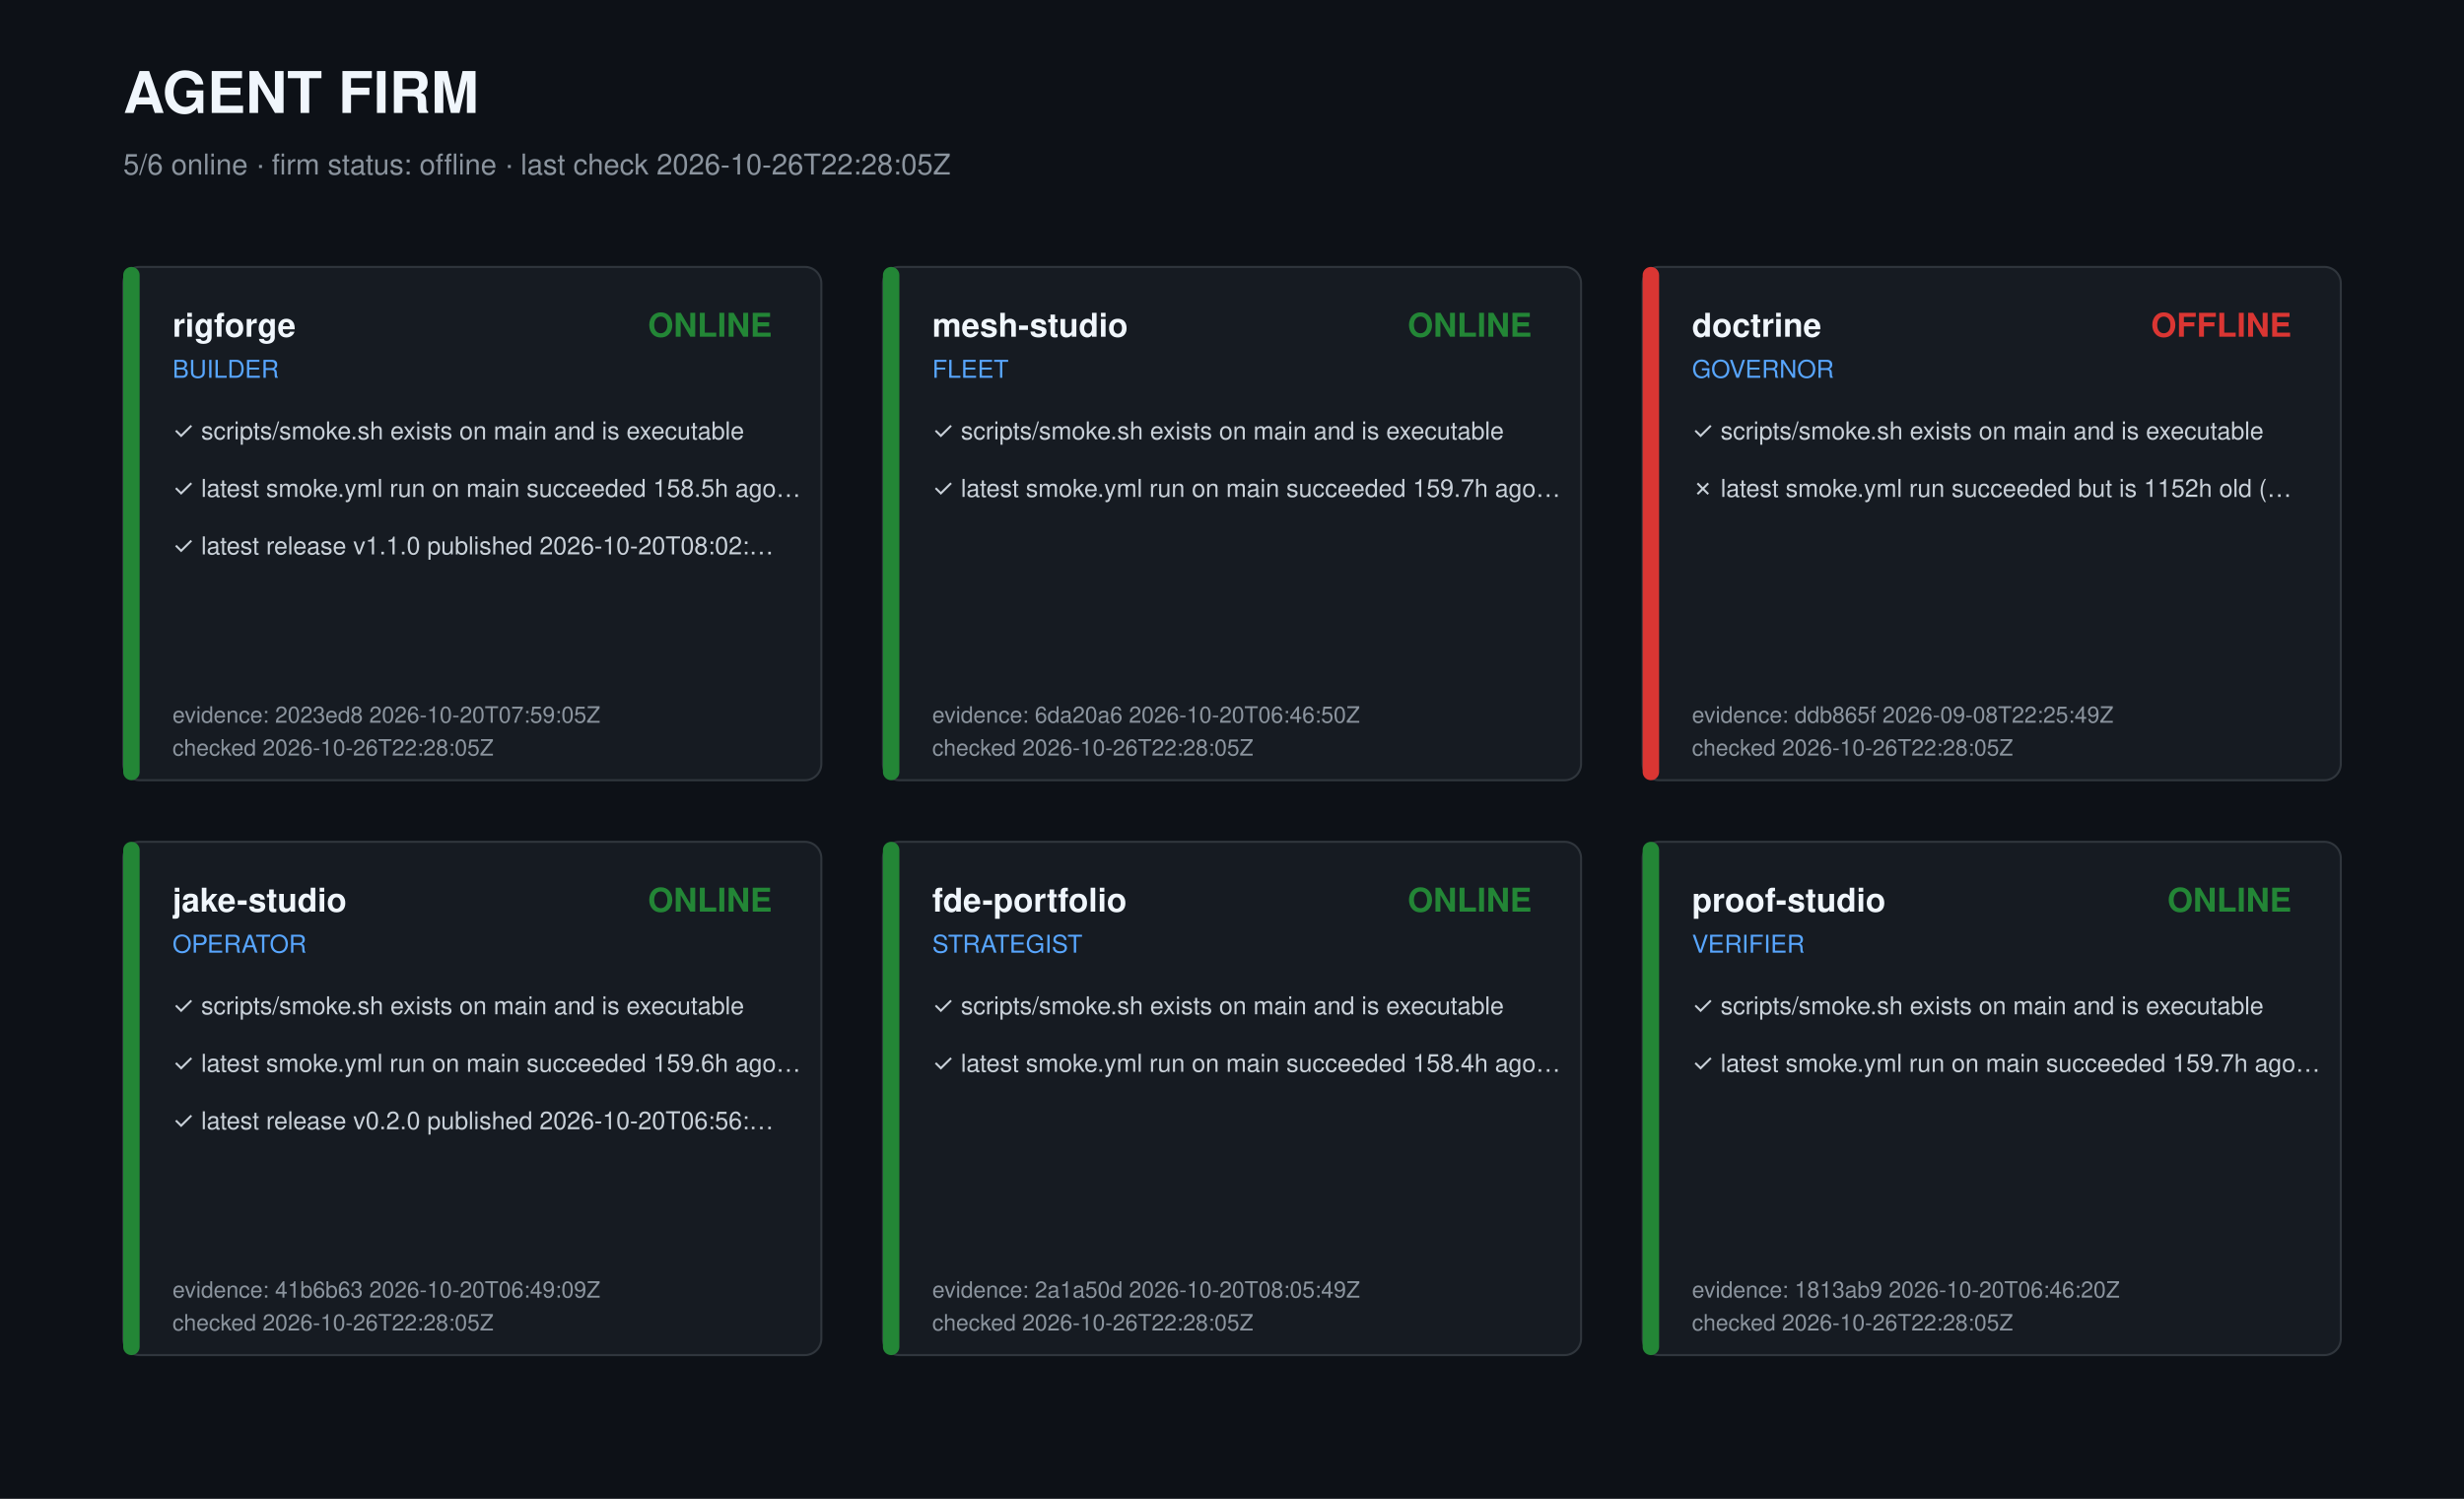
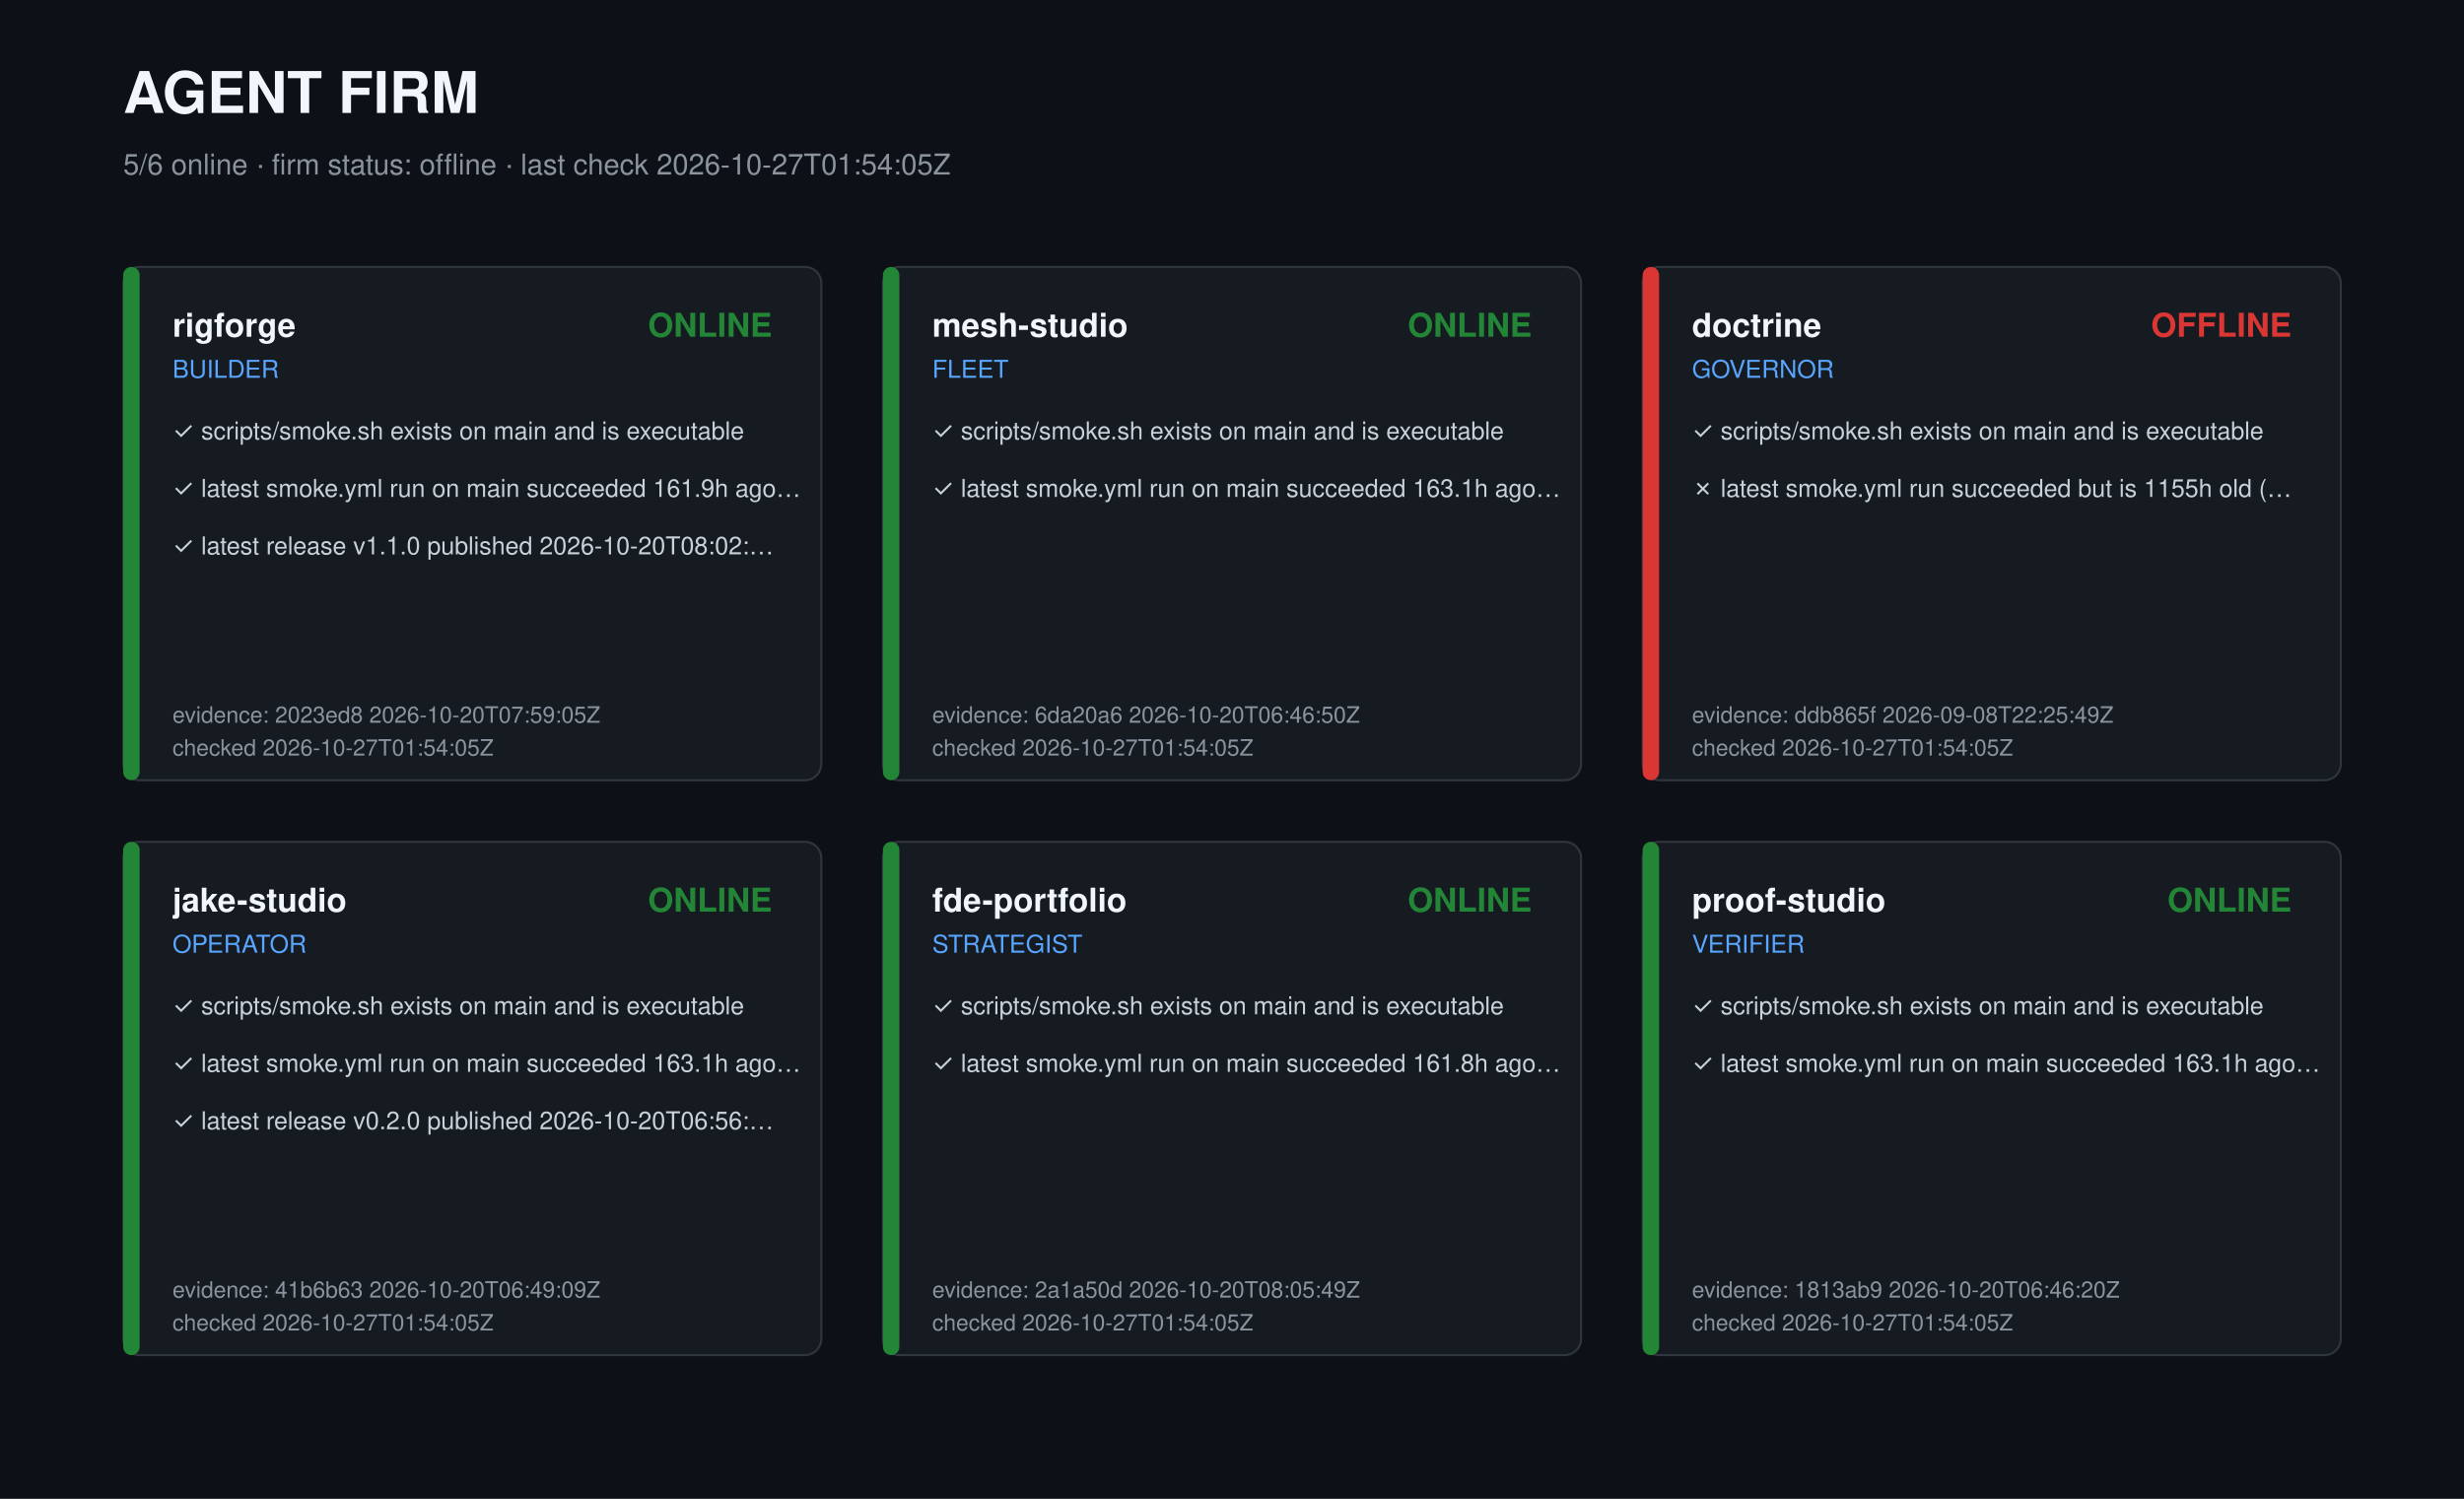
<svg xmlns="http://www.w3.org/2000/svg" width="1200" height="730" viewBox="0 0 1200 730" role="img" aria-label="Agent firm dashboard">
  <style>text{font-family:-apple-system,Segoe UI,Helvetica,Arial,sans-serif;fill:#c9d1d9}.t{font-size:28px;font-weight:700;fill:#f0f6fc}.s{font-size:14px;fill:#8b949e}.r{font-size:16px;font-weight:600;fill:#f0f6fc}.k{font-size:12px;fill:#58a6ff}.c{font-size:12px}.m{font-size:11px;fill:#8b949e}</style>
  <rect width="1200" height="730" fill="#0d1117" />
  <text class="t" x="60" y="55">AGENT FIRM</text>
-   <text class="s" x="60" y="85">5/6 online · firm status: offline · last check 2026-10-26T22:28:05Z</text>
+   <text class="s" x="60" y="85">5/6 online · firm status: offline · last check 2026-10-27T01:54:05Z</text>
  <g transform="translate(60,130)">
    <rect width="340" height="250" rx="8" fill="#161b22" stroke="#30363d" />
    <rect width="8" height="250" rx="4" fill="#238636" />
    <text class="r" x="24" y="34">rigforge</text>
    <text class="k" x="24" y="54">BUILDER</text>
    <text class="r" x="316" y="34" text-anchor="end" fill="#238636" style="fill:#238636">ONLINE</text>
    <text class="c" x="24" y="84">✓ scripts/smoke.sh exists on main and is executable</text>
-     <text class="c" x="24" y="112">✓ latest smoke.yml run on main succeeded 158.5h ago…</text>
+     <text class="c" x="24" y="112">✓ latest smoke.yml run on main succeeded 161.9h ago…</text>
    <text class="c" x="24" y="140">✓ latest release v1.1.0 published 2026-10-20T08:02:…</text>
    <text class="m" x="24" y="222">evidence: 2023ed8 2026-10-20T07:59:05Z</text>
-     <text class="m" x="24" y="238">checked 2026-10-26T22:28:05Z</text>
+     <text class="m" x="24" y="238">checked 2026-10-27T01:54:05Z</text>
  </g>
  <g transform="translate(430,130)">
    <rect width="340" height="250" rx="8" fill="#161b22" stroke="#30363d" />
    <rect width="8" height="250" rx="4" fill="#238636" />
    <text class="r" x="24" y="34">mesh-studio</text>
    <text class="k" x="24" y="54">FLEET</text>
    <text class="r" x="316" y="34" text-anchor="end" fill="#238636" style="fill:#238636">ONLINE</text>
    <text class="c" x="24" y="84">✓ scripts/smoke.sh exists on main and is executable</text>
-     <text class="c" x="24" y="112">✓ latest smoke.yml run on main succeeded 159.7h ago…</text>
+     <text class="c" x="24" y="112">✓ latest smoke.yml run on main succeeded 163.1h ago…</text>
    <text class="m" x="24" y="222">evidence: 6da20a6 2026-10-20T06:46:50Z</text>
-     <text class="m" x="24" y="238">checked 2026-10-26T22:28:05Z</text>
+     <text class="m" x="24" y="238">checked 2026-10-27T01:54:05Z</text>
  </g>
  <g transform="translate(800,130)">
    <rect width="340" height="250" rx="8" fill="#161b22" stroke="#30363d" />
    <rect width="8" height="250" rx="4" fill="#da3633" />
    <text class="r" x="24" y="34">doctrine</text>
    <text class="k" x="24" y="54">GOVERNOR</text>
    <text class="r" x="316" y="34" text-anchor="end" fill="#da3633" style="fill:#da3633">OFFLINE</text>
    <text class="c" x="24" y="84">✓ scripts/smoke.sh exists on main and is executable</text>
-     <text class="c" x="24" y="112">✗ latest smoke.yml run succeeded but is 1152h old (…</text>
+     <text class="c" x="24" y="112">✗ latest smoke.yml run succeeded but is 1155h old (…</text>
    <text class="m" x="24" y="222">evidence: ddb865f 2026-09-08T22:25:49Z</text>
-     <text class="m" x="24" y="238">checked 2026-10-26T22:28:05Z</text>
+     <text class="m" x="24" y="238">checked 2026-10-27T01:54:05Z</text>
  </g>
  <g transform="translate(60,410)">
    <rect width="340" height="250" rx="8" fill="#161b22" stroke="#30363d" />
    <rect width="8" height="250" rx="4" fill="#238636" />
    <text class="r" x="24" y="34">jake-studio</text>
    <text class="k" x="24" y="54">OPERATOR</text>
    <text class="r" x="316" y="34" text-anchor="end" fill="#238636" style="fill:#238636">ONLINE</text>
    <text class="c" x="24" y="84">✓ scripts/smoke.sh exists on main and is executable</text>
-     <text class="c" x="24" y="112">✓ latest smoke.yml run on main succeeded 159.6h ago…</text>
+     <text class="c" x="24" y="112">✓ latest smoke.yml run on main succeeded 163.1h ago…</text>
    <text class="c" x="24" y="140">✓ latest release v0.2.0 published 2026-10-20T06:56:…</text>
    <text class="m" x="24" y="222">evidence: 41b6b63 2026-10-20T06:49:09Z</text>
-     <text class="m" x="24" y="238">checked 2026-10-26T22:28:05Z</text>
+     <text class="m" x="24" y="238">checked 2026-10-27T01:54:05Z</text>
  </g>
  <g transform="translate(430,410)">
    <rect width="340" height="250" rx="8" fill="#161b22" stroke="#30363d" />
    <rect width="8" height="250" rx="4" fill="#238636" />
    <text class="r" x="24" y="34">fde-portfolio</text>
    <text class="k" x="24" y="54">STRATEGIST</text>
    <text class="r" x="316" y="34" text-anchor="end" fill="#238636" style="fill:#238636">ONLINE</text>
    <text class="c" x="24" y="84">✓ scripts/smoke.sh exists on main and is executable</text>
-     <text class="c" x="24" y="112">✓ latest smoke.yml run on main succeeded 158.4h ago…</text>
+     <text class="c" x="24" y="112">✓ latest smoke.yml run on main succeeded 161.8h ago…</text>
    <text class="m" x="24" y="222">evidence: 2a1a50d 2026-10-20T08:05:49Z</text>
-     <text class="m" x="24" y="238">checked 2026-10-26T22:28:05Z</text>
+     <text class="m" x="24" y="238">checked 2026-10-27T01:54:05Z</text>
  </g>
  <g transform="translate(800,410)">
    <rect width="340" height="250" rx="8" fill="#161b22" stroke="#30363d" />
    <rect width="8" height="250" rx="4" fill="#238636" />
    <text class="r" x="24" y="34">proof-studio</text>
    <text class="k" x="24" y="54">VERIFIER</text>
    <text class="r" x="316" y="34" text-anchor="end" fill="#238636" style="fill:#238636">ONLINE</text>
    <text class="c" x="24" y="84">✓ scripts/smoke.sh exists on main and is executable</text>
-     <text class="c" x="24" y="112">✓ latest smoke.yml run on main succeeded 159.7h ago…</text>
+     <text class="c" x="24" y="112">✓ latest smoke.yml run on main succeeded 163.1h ago…</text>
    <text class="m" x="24" y="222">evidence: 1813ab9 2026-10-20T06:46:20Z</text>
-     <text class="m" x="24" y="238">checked 2026-10-26T22:28:05Z</text>
+     <text class="m" x="24" y="238">checked 2026-10-27T01:54:05Z</text>
  </g>
</svg>
